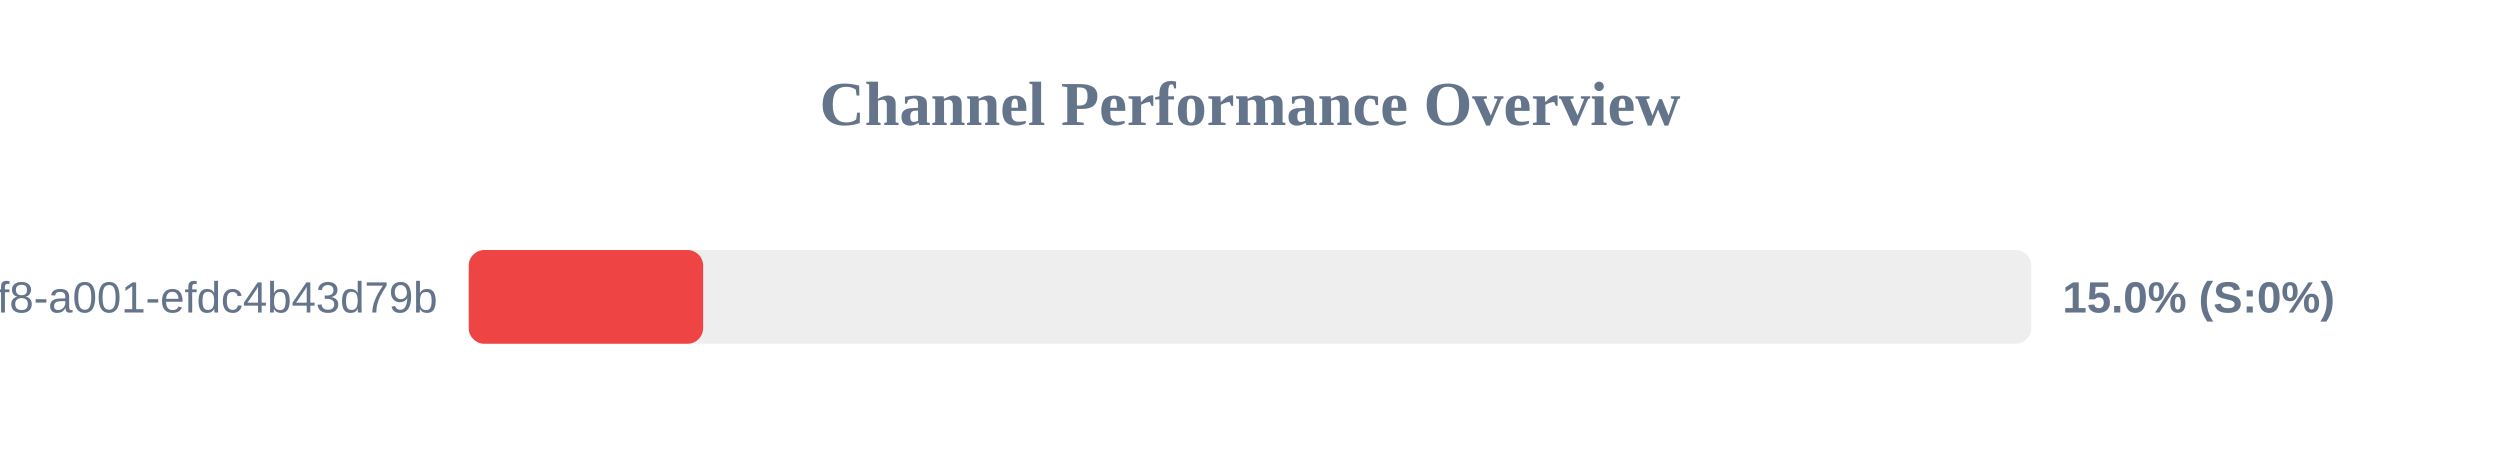
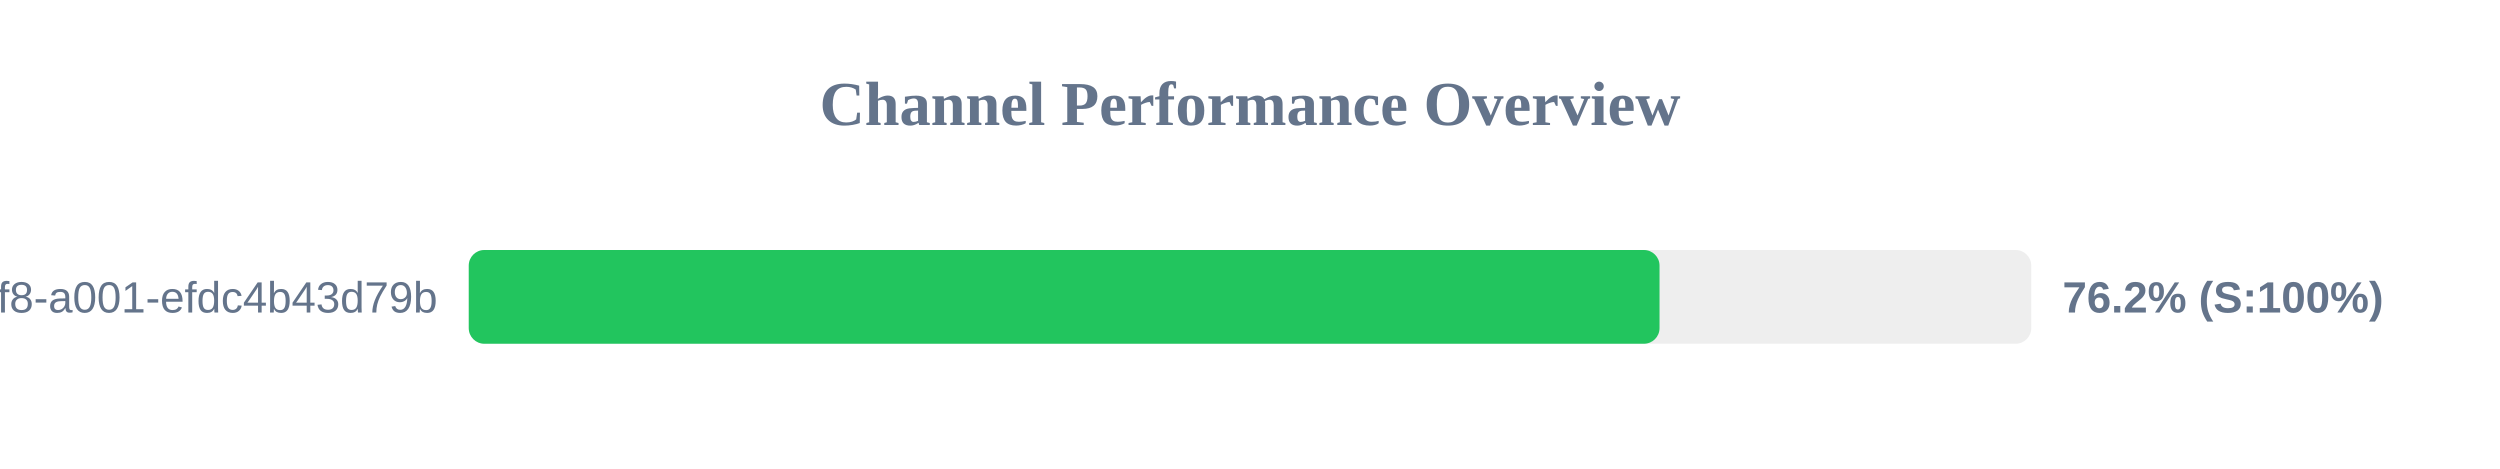
<svg xmlns="http://www.w3.org/2000/svg" width="800" height="150" version="1.1">
  <style>
        .row { font: 14px Arial; fill: #64748b; }
        .score { font: bold 14px Arial; fill: #64748b; }
    </style>
  <text x="400" y="40" text-anchor="middle" font-size="20px" font-weight="bold" fill="#64748b">Channel Performance Overview</text>
  <rect x="150" y="80" width="500" height="30" fill="#eee" rx="5" />
-   <rect x="150" y="80" width="75.0" height="30" fill="#ef4444" rx="5" />
+   <rect x="150" y="80" width="381.05" height="30" fill="#22c55e" rx="5" />
  <text x="140" y="100" text-anchor="end" class="row">?uuid=1fdb6b30-5371-4ff8-a001-efdc4b43d79b</text>
-   <text x="660" y="100" text-anchor="start" class="score">15.0% (S:0%)</text>
+   <text x="660" y="100" text-anchor="start" class="score">76.2% (S:100%)</text>
</svg>
